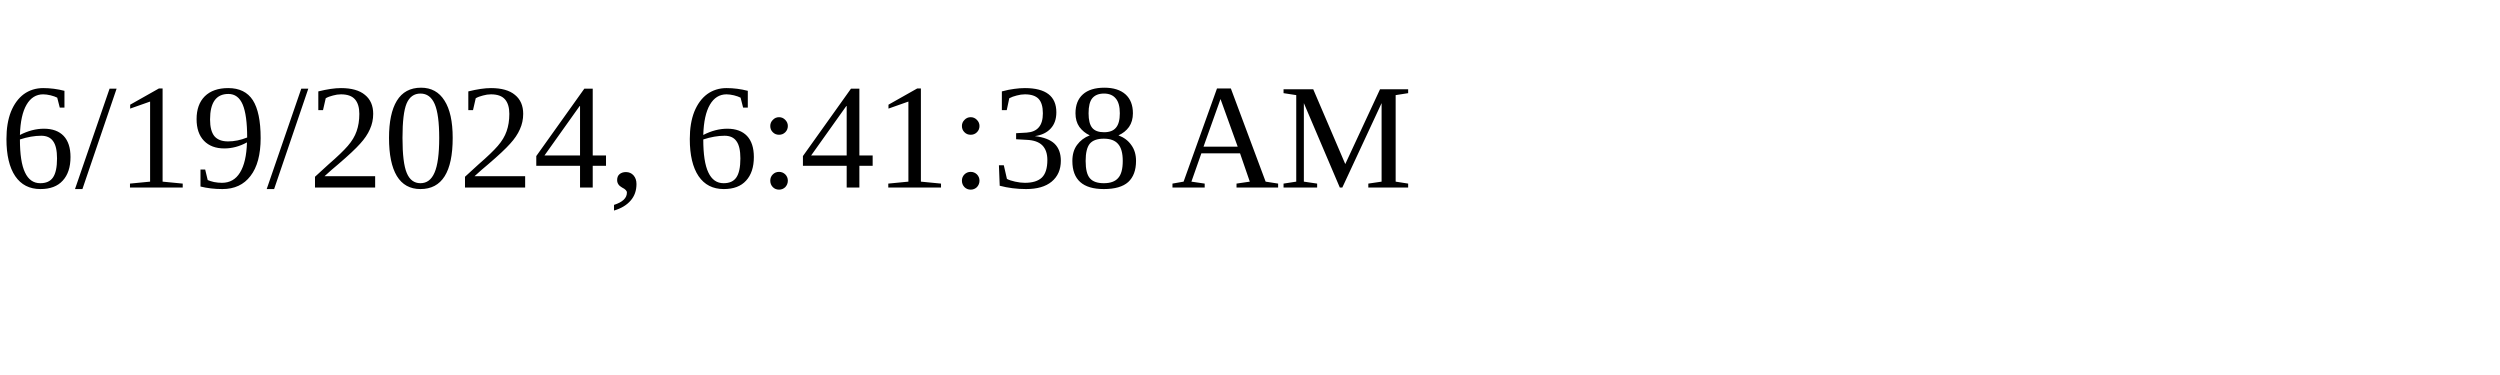
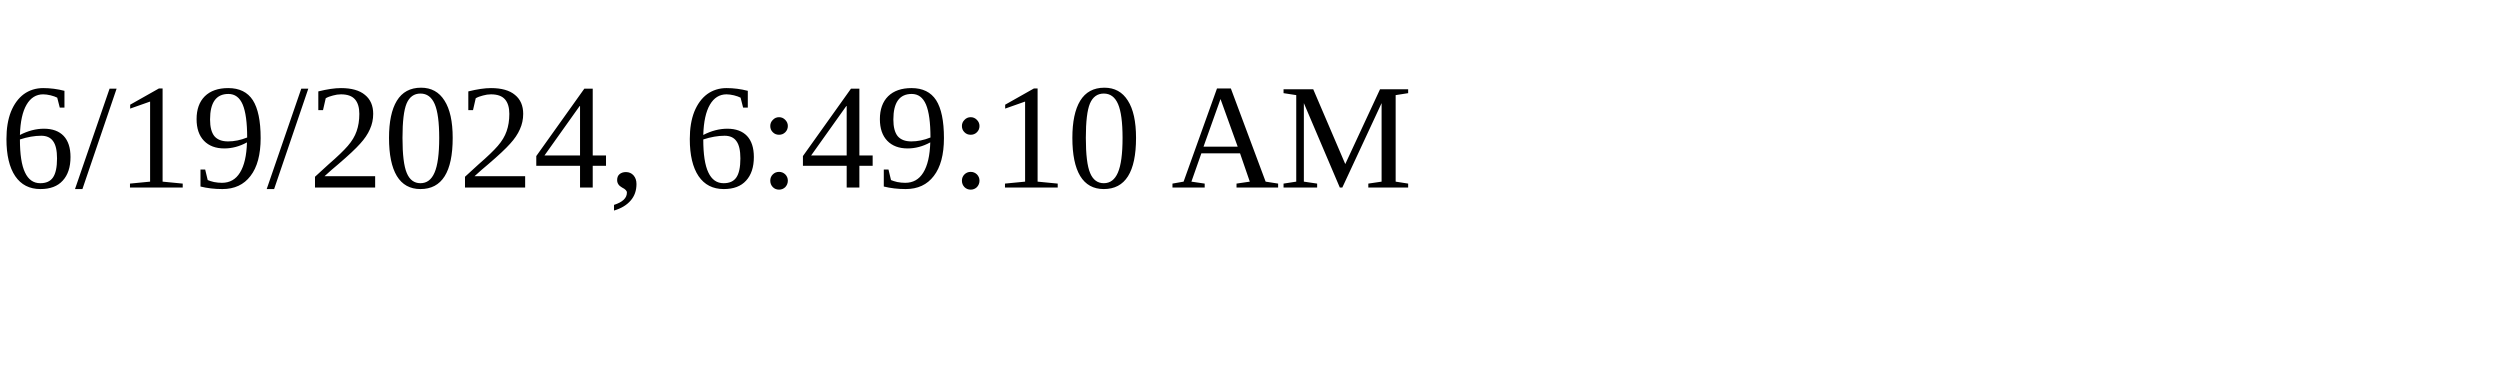
<svg xmlns="http://www.w3.org/2000/svg" height="30" width="200">
-   <text x="0" y="15">6/19/2024, 6:41:38 AM</text>
+   <text x="0" y="15">6/19/2024, 6:49:10 AM</text>
</svg>
